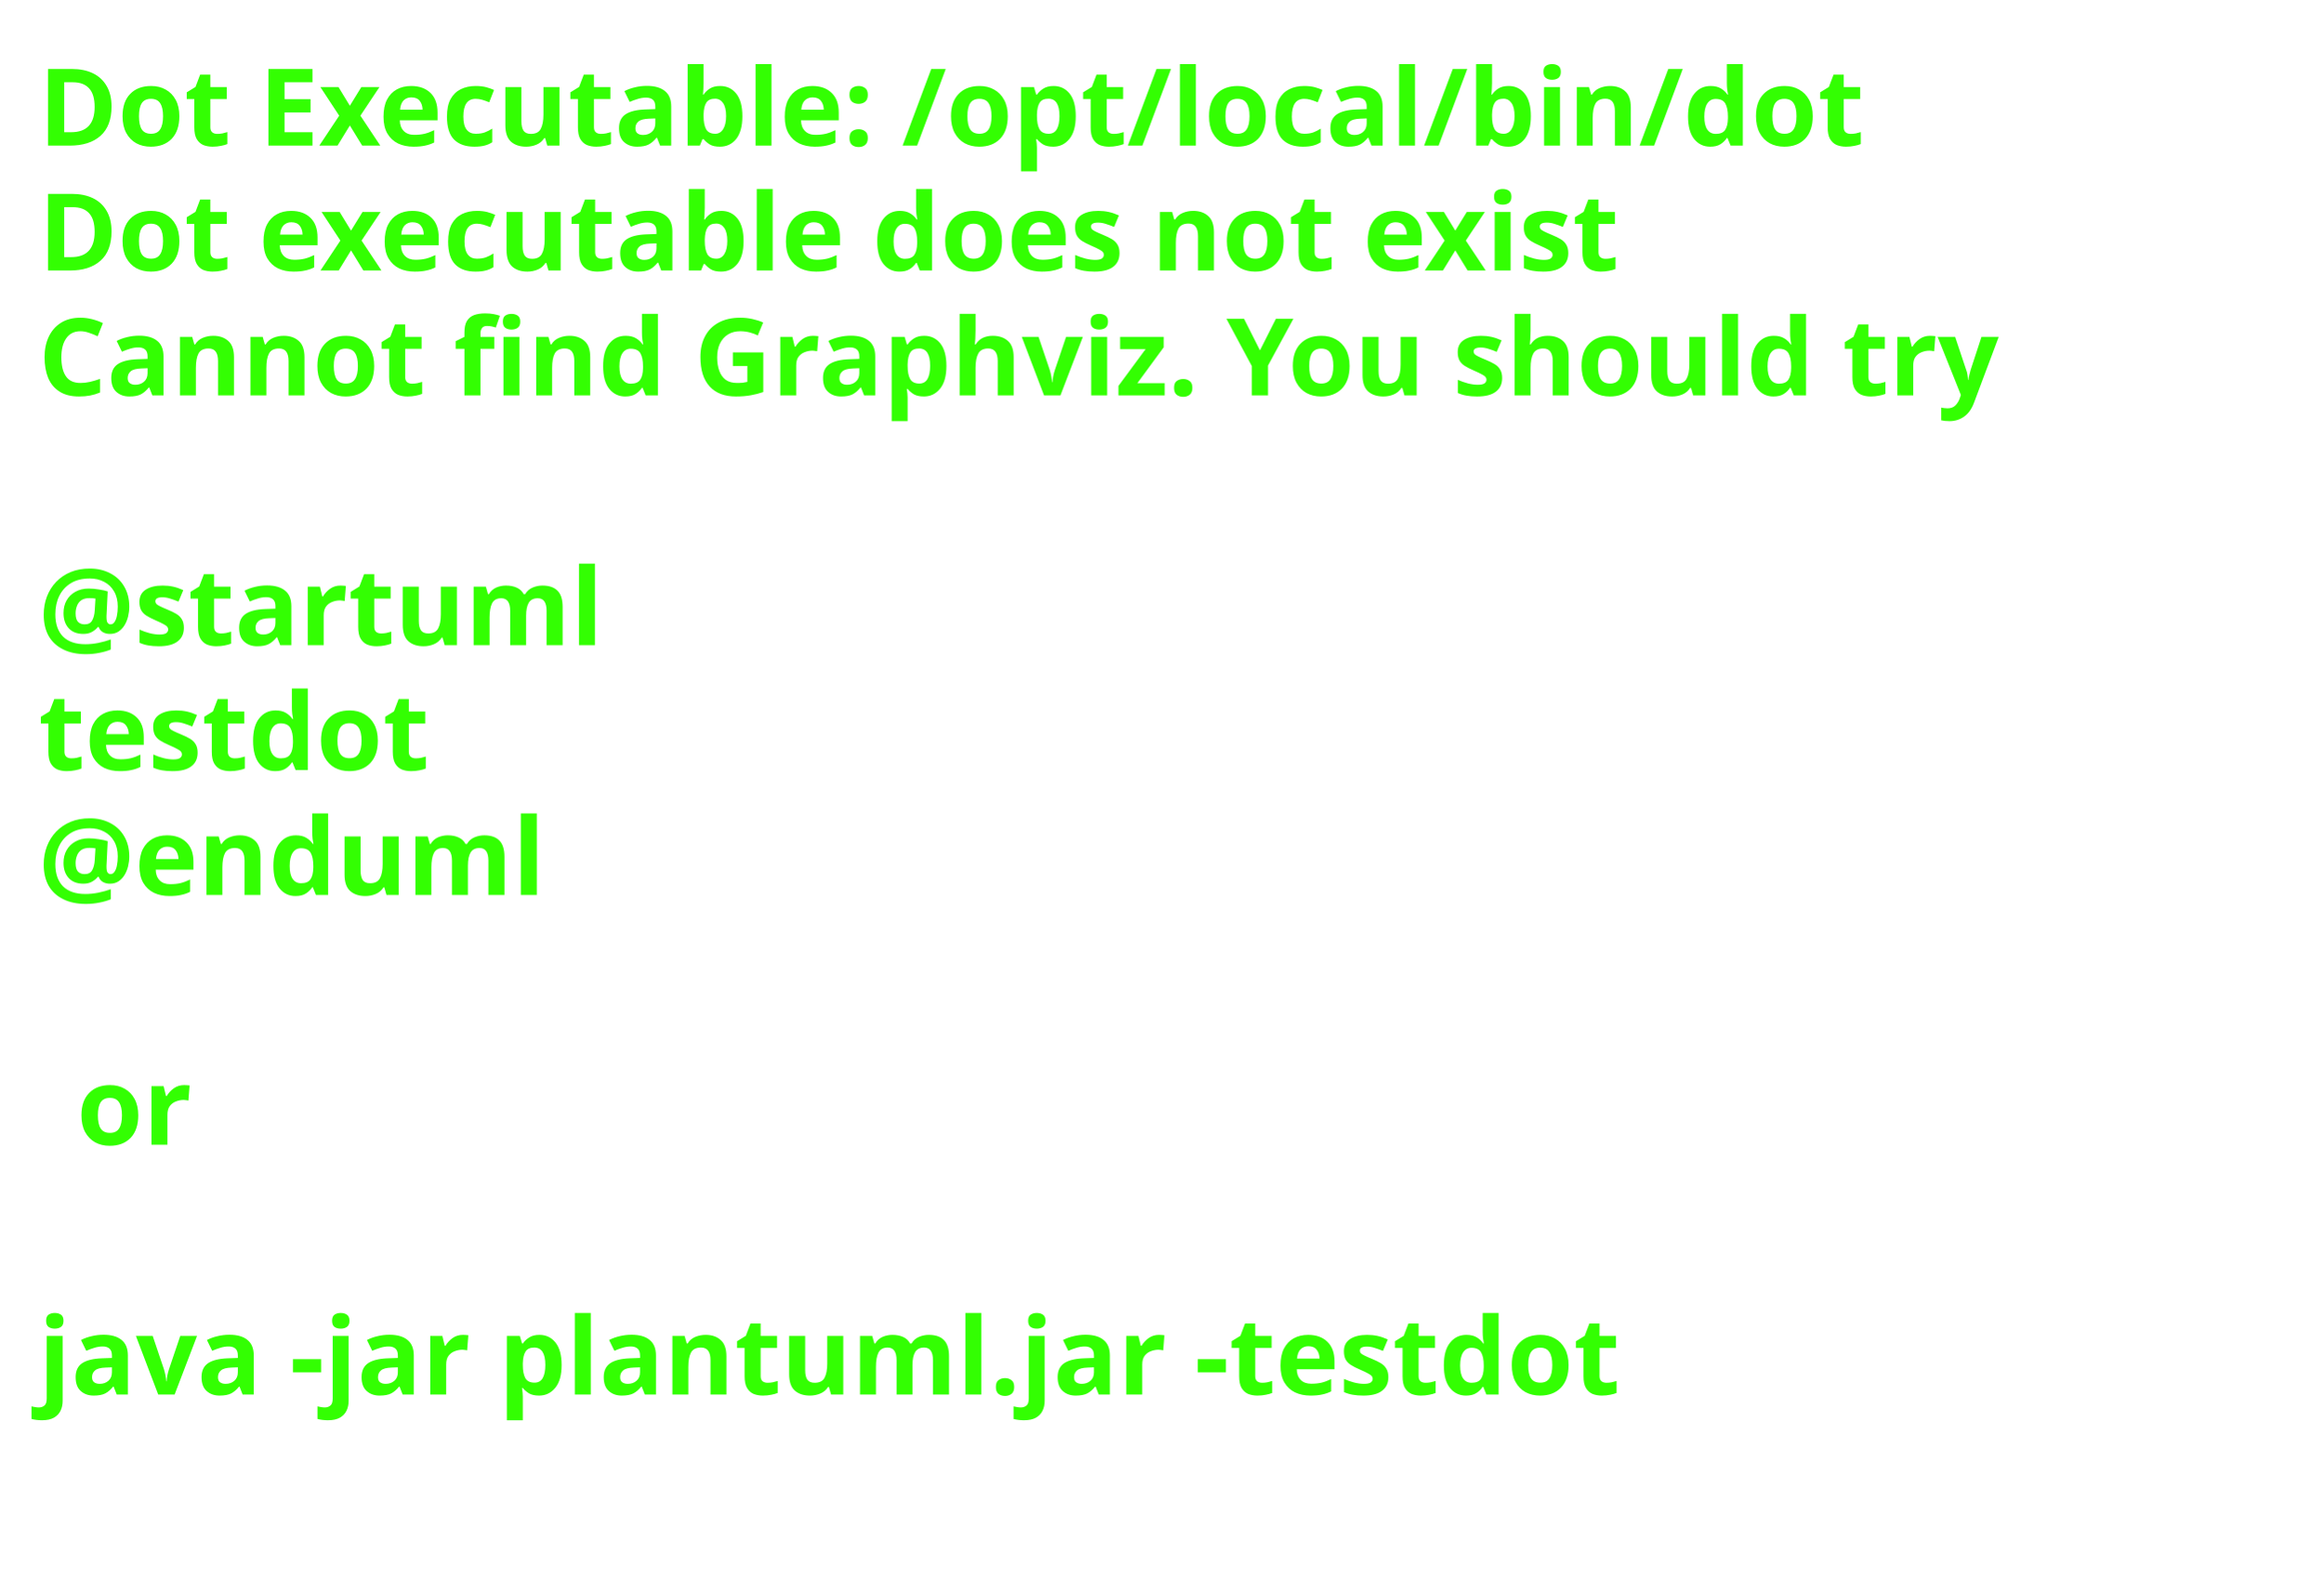
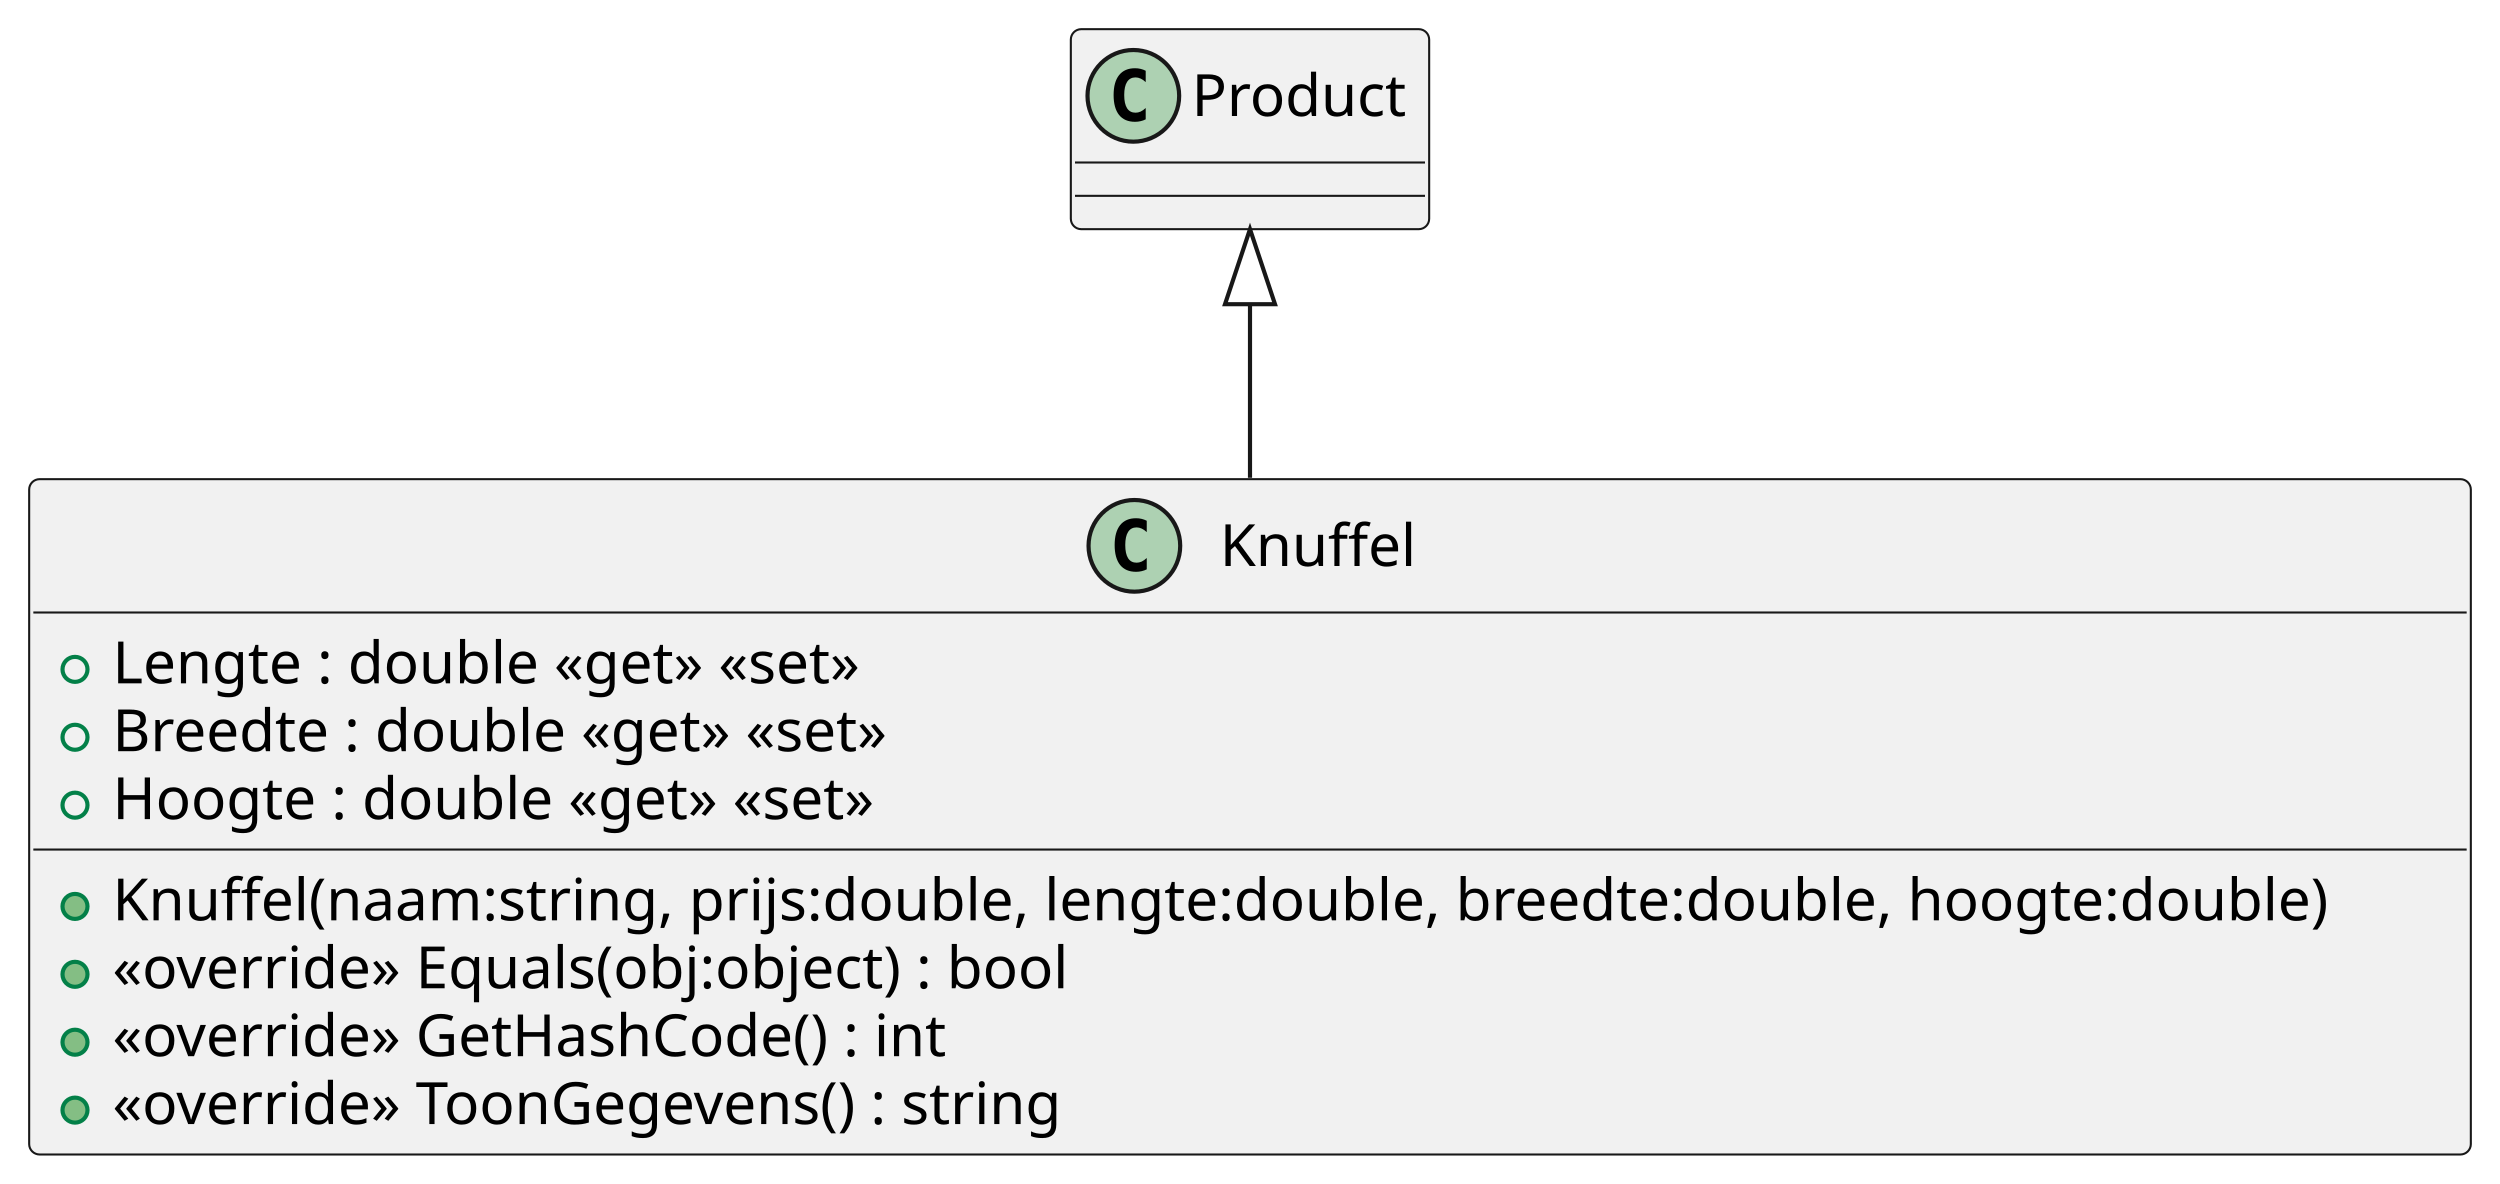
- <svg xmlns="http://www.w3.org/2000/svg" contentStyleType="text/css" height="206px" preserveAspectRatio="none" style="width:303px;height:206px;background:#FFFFFF;" version="1.1" viewBox="0 0 303 206" width="303px" zoomAndPan="magnify">
+ <svg xmlns="http://www.w3.org/2000/svg" contentStyleType="text/css" height="284px" preserveAspectRatio="none" style="width:600px;height:284px;background:#FFFFFF;" version="1.1" viewBox="0 0 600 284" width="600px" zoomAndPan="magnify">
  <defs />
  <g>
-     <text fill="#33FF02" font-family="sans-serif" font-size="14" font-weight="bold" lengthAdjust="spacing" textLength="261" x="5" y="19">Dot Executable: /opt/local/bin/dot</text>
-     <text fill="#33FF02" font-family="sans-serif" font-size="14" font-weight="bold" lengthAdjust="spacing" textLength="237" x="5" y="35.297">Dot executable does not exist</text>
-     <text fill="#33FF02" font-family="sans-serif" font-size="14" font-weight="bold" lengthAdjust="spacing" textLength="291" x="5" y="51.594">Cannot find Graphviz. You should try</text>
-     <text fill="#33FF02" font-family="sans-serif" font-size="14" font-weight="bold" lengthAdjust="spacing" textLength="5" x="5" y="67.891"> </text>
-     <text fill="#33FF02" font-family="sans-serif" font-size="14" font-weight="bold" lengthAdjust="spacing" textLength="79" x="5" y="84.188">@startuml</text>
-     <text fill="#33FF02" font-family="sans-serif" font-size="14" font-weight="bold" lengthAdjust="spacing" textLength="57" x="5" y="100.484">testdot</text>
-     <text fill="#33FF02" font-family="sans-serif" font-size="14" font-weight="bold" lengthAdjust="spacing" textLength="72" x="5" y="116.781">@enduml</text>
-     <text fill="#33FF02" font-family="sans-serif" font-size="14" font-weight="bold" lengthAdjust="spacing" textLength="5" x="5" y="133.078"> </text>
-     <text fill="#33FF02" font-family="sans-serif" font-size="14" font-weight="bold" lengthAdjust="spacing" textLength="17" x="10" y="149.375">or</text>
-     <text fill="#33FF02" font-family="sans-serif" font-size="14" font-weight="bold" lengthAdjust="spacing" textLength="5" x="5" y="165.672"> </text>
-     <text fill="#33FF02" font-family="sans-serif" font-size="14" font-weight="bold" lengthAdjust="spacing" textLength="227" x="5" y="181.969">java -jar plantuml.jar -testdot</text>
-     <text fill="#33FF02" font-family="sans-serif" font-size="14" font-weight="bold" lengthAdjust="spacing" textLength="5" x="5" y="198.266"> </text>
+     <g id="elem_Knuffel">
+       <rect codeLine="1" fill="#F1F1F1" height="162.078" id="Knuffel" rx="2.5" ry="2.5" style="stroke:#181818;stroke-width:0.5;" width="586" x="7" y="115" />
+       <ellipse cx="272.25" cy="131" fill="#ADD1B2" rx="11" ry="11" style="stroke:#181818;stroke-width:1.0;" />
+       <path d="M275.219,136.641 Q274.641,136.938 274,137.078 Q273.359,137.234 272.656,137.234 Q270.156,137.234 268.828,135.594 Q267.516,133.938 267.516,130.812 Q267.516,127.688 268.828,126.031 Q270.156,124.375 272.656,124.375 Q273.359,124.375 274,124.531 Q274.656,124.688 275.219,124.984 L275.219,127.703 Q274.594,127.125 274,126.859 Q273.406,126.578 272.781,126.578 Q271.438,126.578 270.75,127.656 Q270.062,128.719 270.062,130.812 Q270.062,132.906 270.75,133.984 Q271.438,135.047 272.781,135.047 Q273.406,135.047 274,134.781 Q274.594,134.5 275.219,133.922 L275.219,136.641 Z " fill="#000000" />
+       <text fill="#000000" font-family="sans-serif" font-size="14" lengthAdjust="spacing" textLength="47" x="292.75" y="135.847">Knuffel</text>
+       <line style="stroke:#181818;stroke-width:0.5;" x1="8" x2="592" y1="147" y2="147" />
+       <ellipse cx="18" cy="160.648" fill="none" rx="3" ry="3" style="stroke:#038048;stroke-width:1.0;" />
+       <text fill="#000000" font-family="sans-serif" font-size="14" lengthAdjust="spacing" textLength="198" x="27" y="163.995">Lengte : double «get» «set»</text>
+       <ellipse cx="18" cy="176.945" fill="none" rx="3" ry="3" style="stroke:#038048;stroke-width:1.0;" />
+       <text fill="#000000" font-family="sans-serif" font-size="14" lengthAdjust="spacing" textLength="206" x="27" y="180.292">Breedte : double «get» «set»</text>
+       <ellipse cx="18" cy="193.242" fill="none" rx="3" ry="3" style="stroke:#038048;stroke-width:1.0;" />
+       <text fill="#000000" font-family="sans-serif" font-size="14" lengthAdjust="spacing" textLength="201" x="27" y="196.589">Hoogte : double «get» «set»</text>
+       <line style="stroke:#181818;stroke-width:0.5;" x1="8" x2="592" y1="203.891" y2="203.891" />
+       <ellipse cx="18" cy="217.539" fill="#84BE84" rx="3" ry="3" style="stroke:#038048;stroke-width:1.0;" />
+       <text fill="#000000" font-family="sans-serif" font-size="14" lengthAdjust="spacing" textLength="560" x="27" y="220.886">Knuffel(naam:string, prijs:double, lengte:double, breedte:double, hoogte:double)</text>
+       <ellipse cx="18" cy="233.836" fill="#84BE84" rx="3" ry="3" style="stroke:#038048;stroke-width:1.0;" />
+       <text fill="#000000" font-family="sans-serif" font-size="14" lengthAdjust="spacing" textLength="246" x="27" y="237.183">«override» Equals(obj:object) : bool</text>
+       <ellipse cx="18" cy="250.133" fill="#84BE84" rx="3" ry="3" style="stroke:#038048;stroke-width:1.0;" />
+       <text fill="#000000" font-family="sans-serif" font-size="14" lengthAdjust="spacing" textLength="215" x="27" y="253.48">«override» GetHashCode() : int</text>
+       <ellipse cx="18" cy="266.43" fill="#84BE84" rx="3" ry="3" style="stroke:#038048;stroke-width:1.0;" />
+       <text fill="#000000" font-family="sans-serif" font-size="14" lengthAdjust="spacing" textLength="247" x="27" y="269.776">«override» ToonGegevens() : string</text>
+     </g>
+     <g id="elem_Product">
+       <rect fill="#F1F1F1" height="48" id="Product" rx="2.5" ry="2.5" style="stroke:#181818;stroke-width:0.5;" width="86" x="257" y="7" />
+       <ellipse cx="272" cy="23" fill="#ADD1B2" rx="11" ry="11" style="stroke:#181818;stroke-width:1.0;" />
+       <path d="M274.969,28.641 Q274.391,28.938 273.75,29.078 Q273.109,29.234 272.406,29.234 Q269.906,29.234 268.578,27.594 Q267.266,25.938 267.266,22.812 Q267.266,19.688 268.578,18.031 Q269.906,16.375 272.406,16.375 Q273.109,16.375 273.75,16.531 Q274.406,16.688 274.969,16.984 L274.969,19.703 Q274.344,19.125 273.75,18.859 Q273.156,18.578 272.531,18.578 Q271.188,18.578 270.5,19.656 Q269.812,20.719 269.812,22.812 Q269.812,24.906 270.5,25.984 Q271.188,27.047 272.531,27.047 Q273.156,27.047 273.75,26.781 Q274.344,26.5 274.969,25.922 L274.969,28.641 Z " fill="#000000" />
+       <text fill="#000000" font-family="sans-serif" font-size="14" lengthAdjust="spacing" textLength="54" x="286" y="27.847">Product</text>
+       <line style="stroke:#181818;stroke-width:0.5;" x1="258" x2="342" y1="39" y2="39" />
+       <line style="stroke:#181818;stroke-width:0.5;" x1="258" x2="342" y1="47" y2="47" />
+     </g>
+     <g id="link_Product_Knuffel">
+       <path codeLine="10" d="M300,73.01 C300,88.8 300,92.8 300,114.68 " fill="none" id="Product-backto-Knuffel" style="stroke:#181818;stroke-width:1.0;" />
+       <polygon fill="none" points="300,55.01,294,73.01,306,73.01,300,55.01" style="stroke:#181818;stroke-width:1.0;" />
+     </g>
  </g>
</svg>
